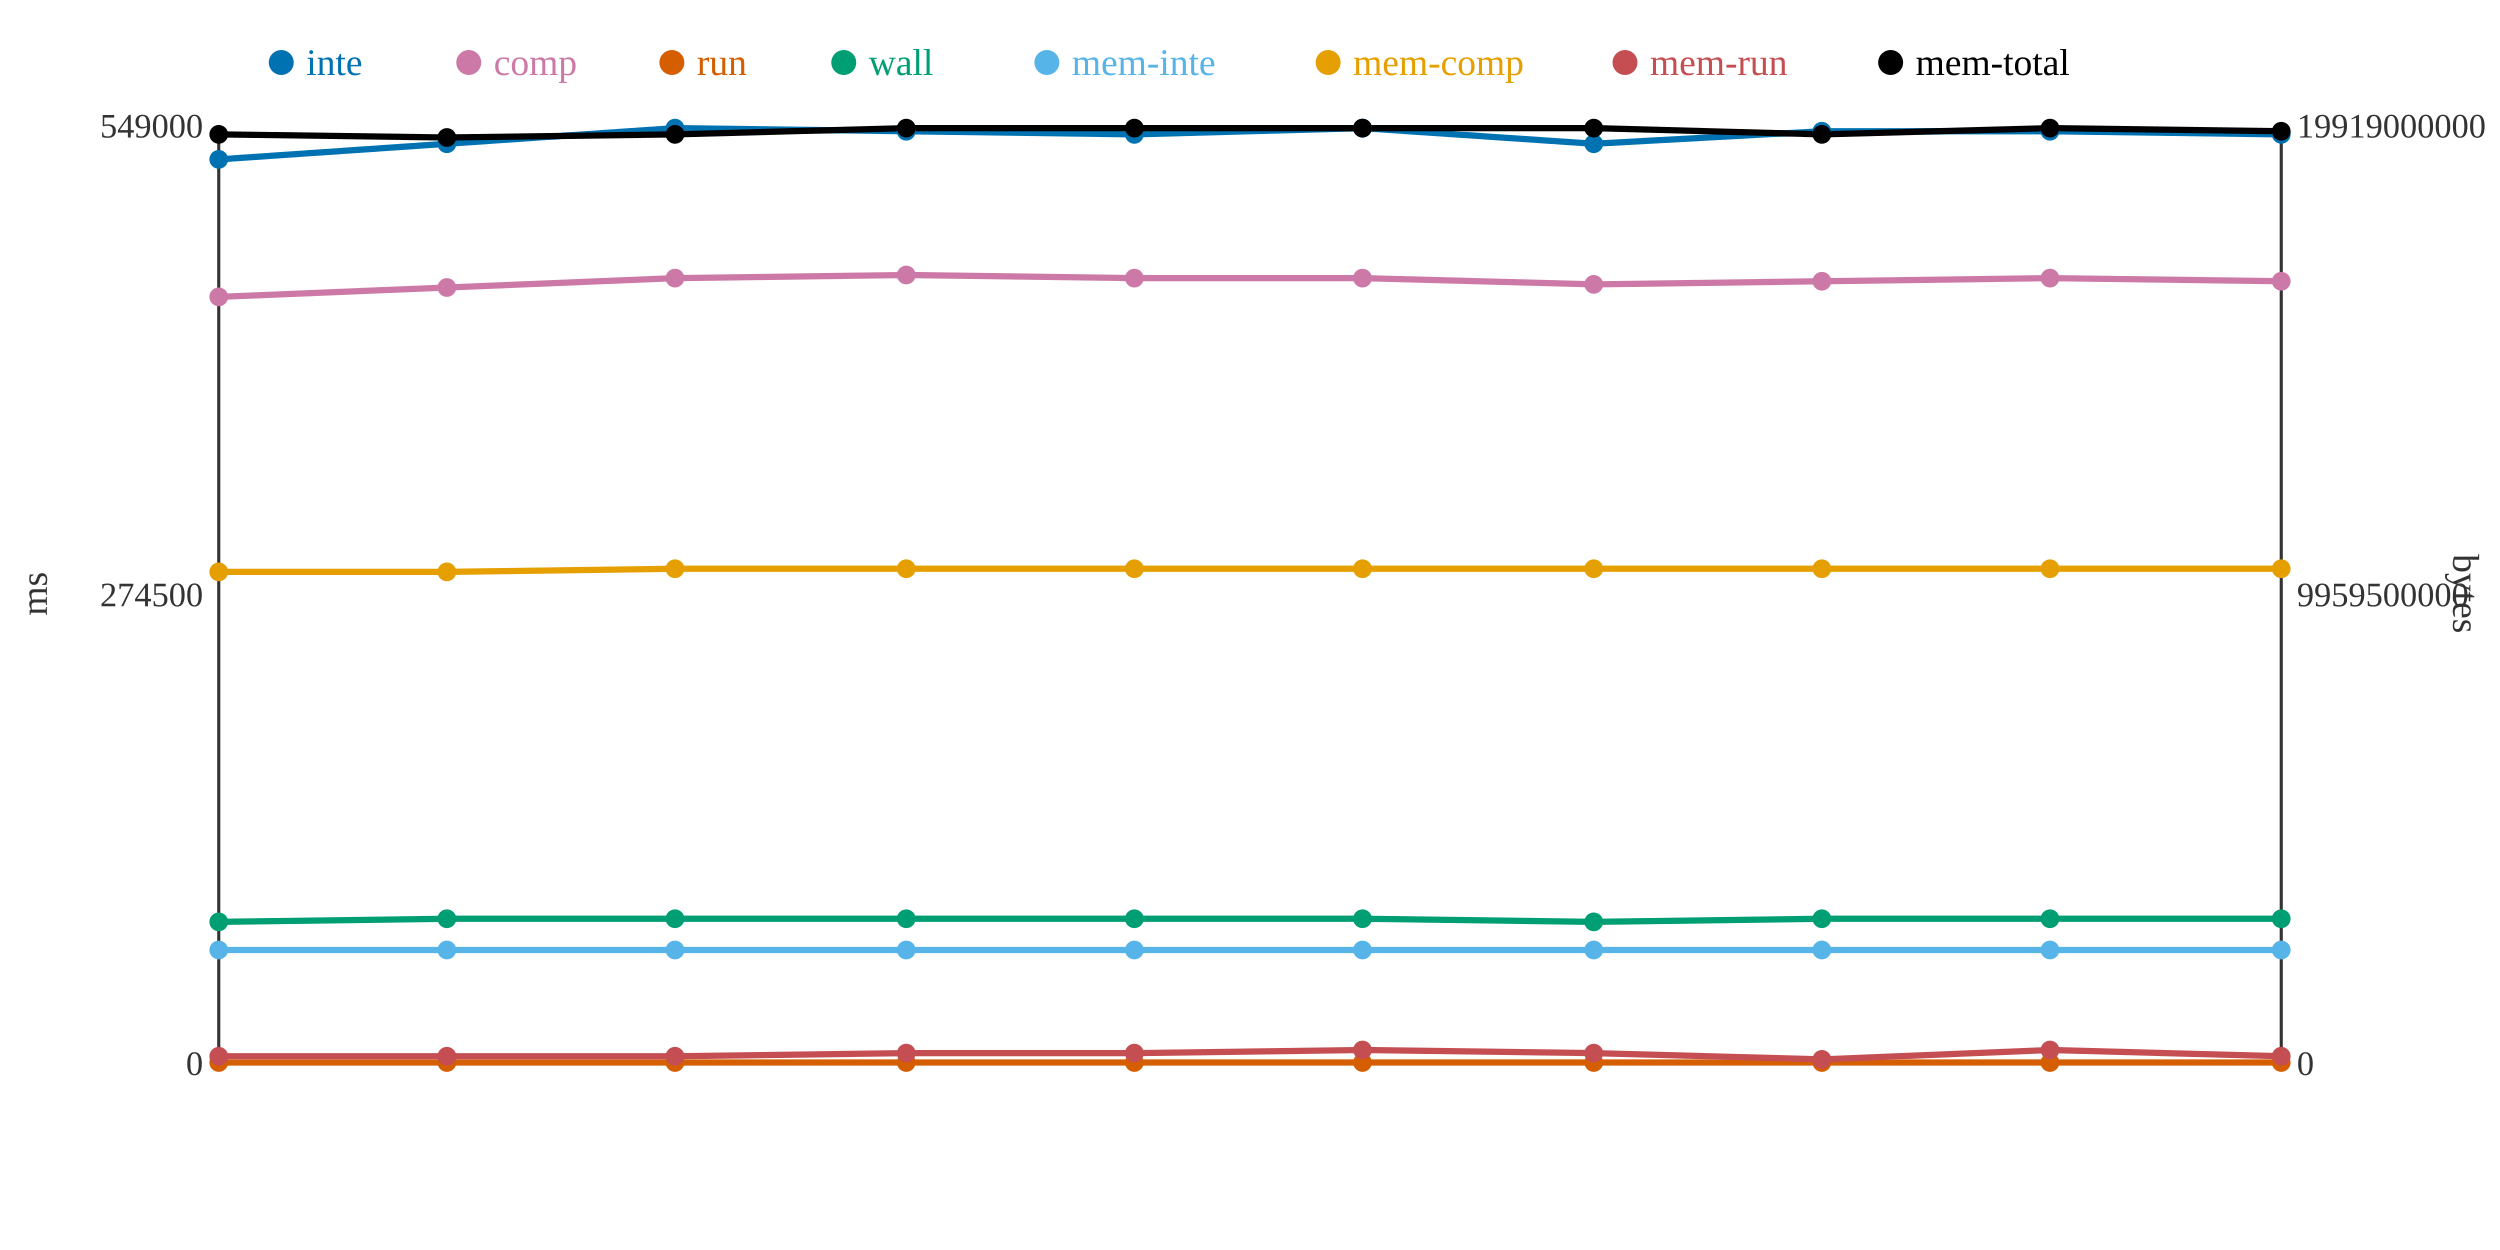
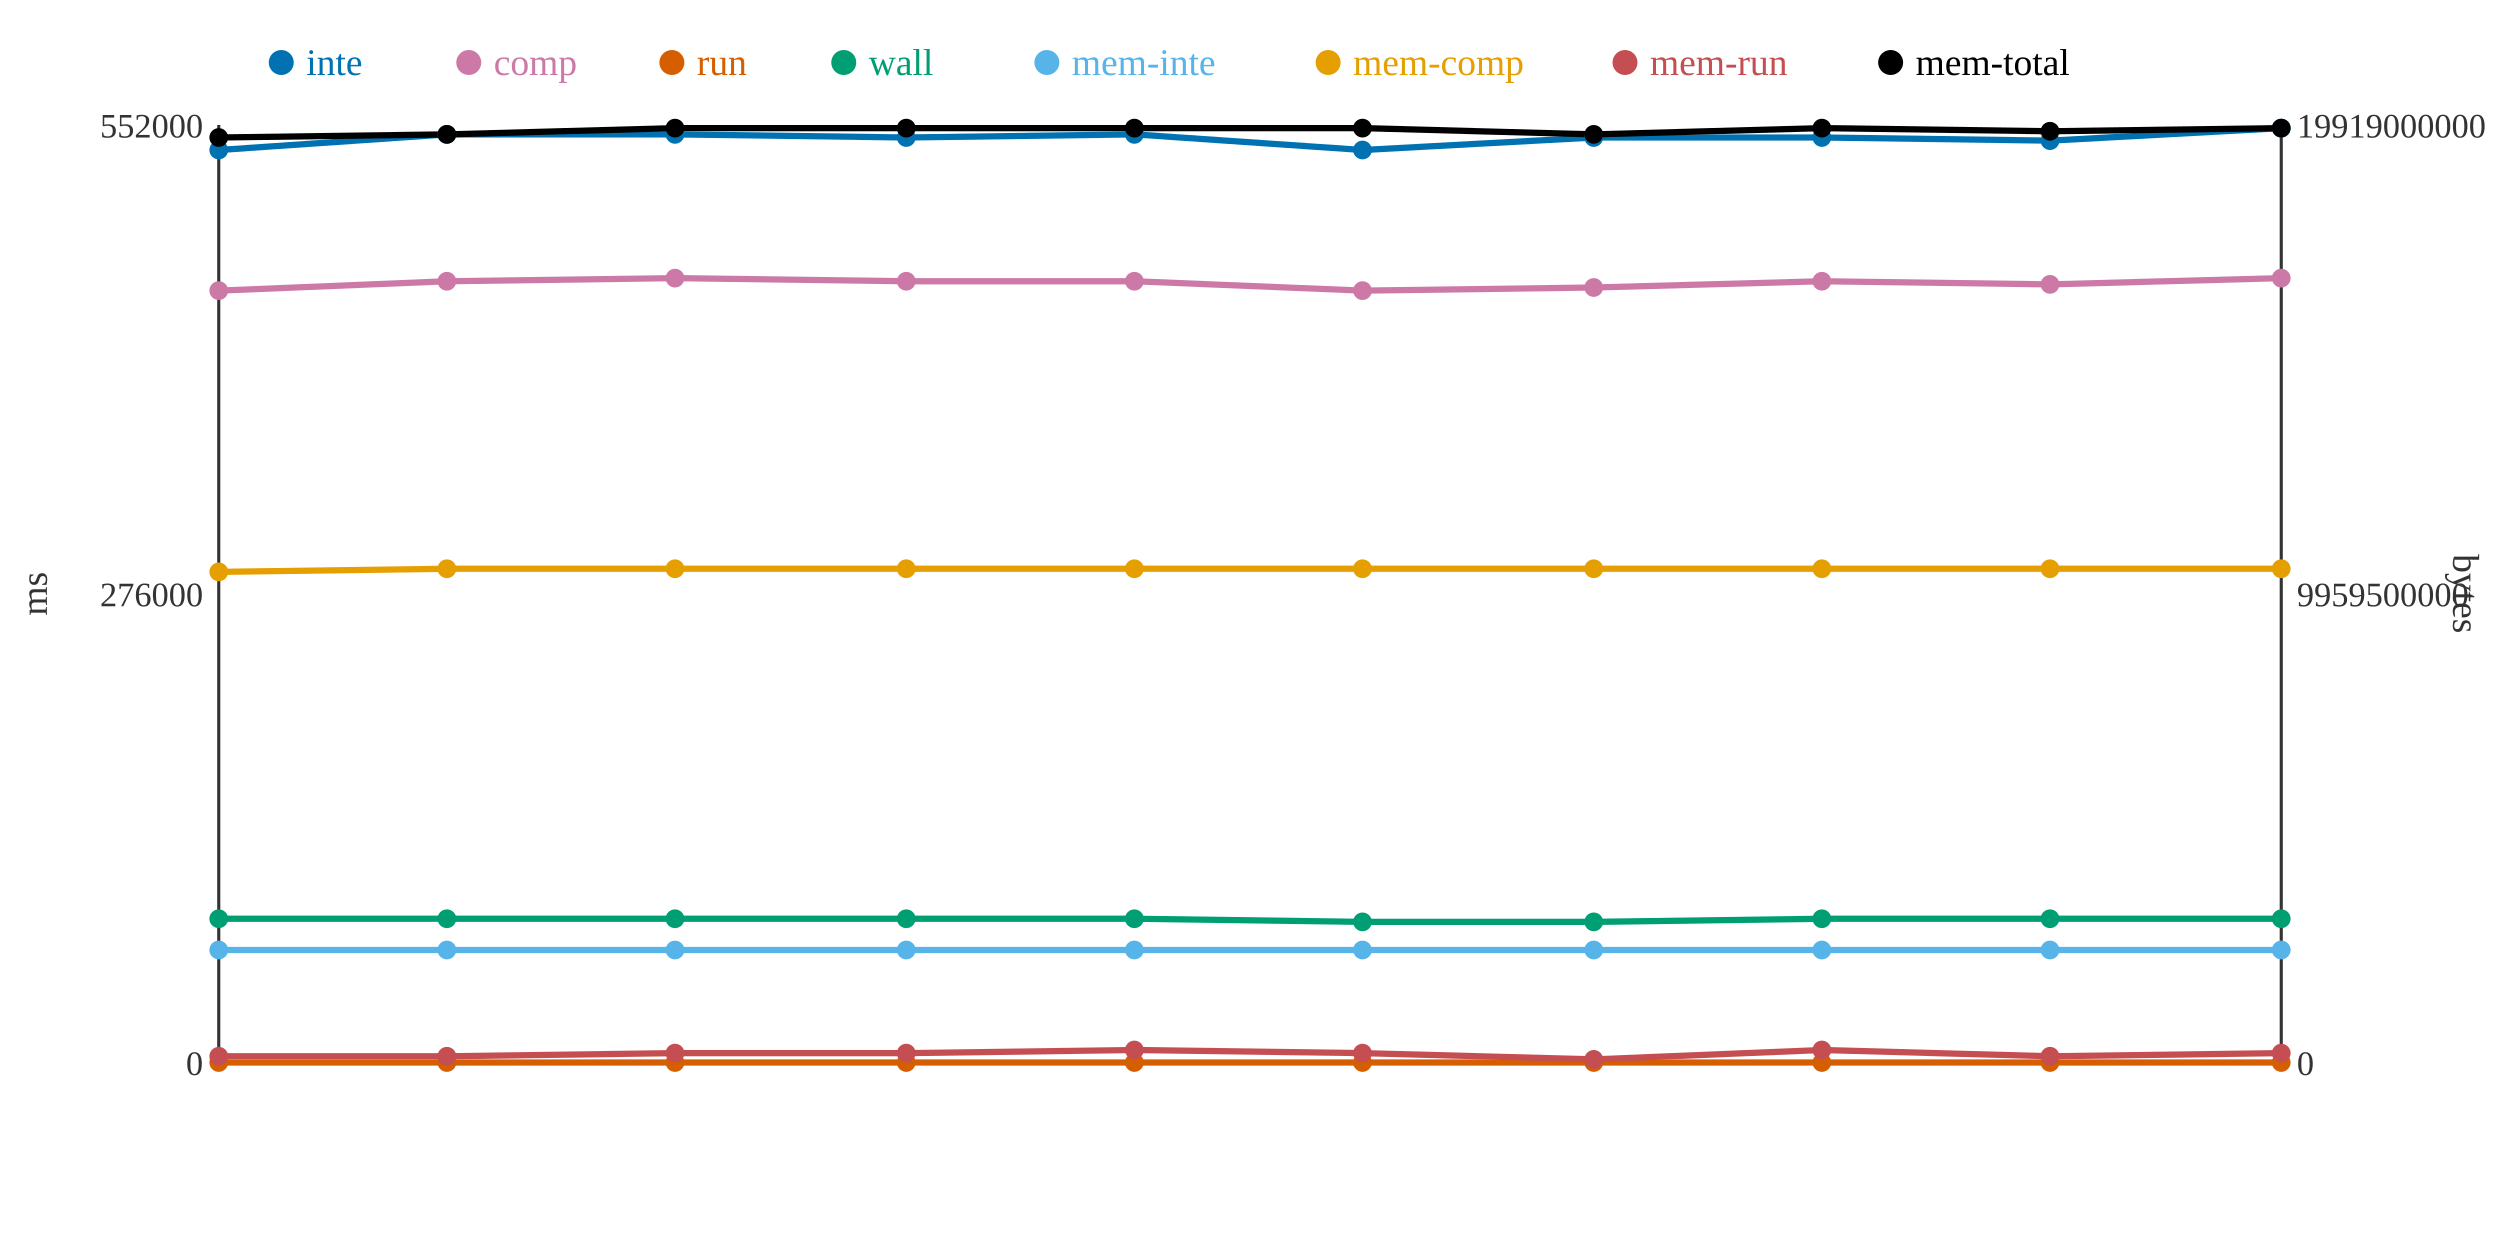
<svg xmlns="http://www.w3.org/2000/svg" width="800" height="400">
  <rect width="800" height="400" fill="white" />
  <line x1="70" y1="40" x2="70" y2="340" stroke="#333" stroke-width="1" />
  <line x1="70" y1="340" x2="730" y2="340" stroke="#333" stroke-width="1" />
  <line x1="730" y1="40" x2="730" y2="340" stroke="#333" stroke-width="1" />
  <text x="65" y="344" text-anchor="end" font-size="11" fill="#333">0</text>
-   <text x="65" y="194" text-anchor="end" font-size="11" fill="#333">274500</text>
-   <text x="65" y="44" text-anchor="end" font-size="11" fill="#333">549000</text>
+   <text x="65" y="194" text-anchor="end" font-size="11" fill="#333">276000</text>
+   <text x="65" y="44" text-anchor="end" font-size="11" fill="#333">552000</text>
  <text x="15" y="190" text-anchor="middle" font-size="12" fill="#333" transform="rotate(-90 15 190)">ms</text>
  <text x="735" y="344" text-anchor="start" font-size="11" fill="#333">0</text>
  <text x="735" y="194" text-anchor="start" font-size="11" fill="#333">9959500000</text>
  <text x="735" y="44" text-anchor="start" font-size="11" fill="#333">19919000000</text>
  <text x="785" y="190" text-anchor="middle" font-size="12" fill="#333" transform="rotate(90 785 190)">bytes</text>
-   <polyline points="70,51 143,46 216,41 290,42 363,43 436,41 510,46 583,42 656,42 730,43" fill="none" stroke="#0072B2" stroke-width="2" />
-   <polyline points="70,95 143,92 216,89 290,88 363,89 436,89 510,91 583,90 656,89 730,90" fill="none" stroke="#CC79A7" stroke-width="2" />
+   <polyline points="70,48 143,43 216,43 290,44 363,43 436,48 510,44 583,44 656,45 730,41" fill="none" stroke="#0072B2" stroke-width="2" />
+   <polyline points="70,93 143,90 216,89 290,90 363,90 436,93 510,92 583,90 656,91 730,89" fill="none" stroke="#CC79A7" stroke-width="2" />
  <polyline points="70,340 143,340 216,340 290,340 363,340 436,340 510,340 583,340 656,340 730,340" fill="none" stroke="#D55E00" stroke-width="2" />
-   <polyline points="70,295 143,294 216,294 290,294 363,294 436,294 510,295 583,294 656,294 730,294" fill="none" stroke="#009E73" stroke-width="2" />
+   <polyline points="70,294 143,294 216,294 290,294 363,294 436,295 510,295 583,294 656,294 730,294" fill="none" stroke="#009E73" stroke-width="2" />
  <polyline points="70,304 143,304 216,304 290,304 363,304 436,304 510,304 583,304 656,304 730,304" fill="none" stroke="#56B4E9" stroke-width="2" />
-   <polyline points="70,183 143,183 216,182 290,182 363,182 436,182 510,182 583,182 656,182 730,182" fill="none" stroke="#E69F00" stroke-width="2" />
-   <polyline points="70,338 143,338 216,338 290,337 363,337 436,336 510,337 583,339 656,336 730,338" fill="none" stroke="#C44E52" stroke-width="2" />
-   <polyline points="70,43 143,44 216,43 290,41 363,41 436,41 510,41 583,43 656,41 730,42" fill="none" stroke="#000000" stroke-width="2" />
-   <circle cx="70" cy="51" r="3" fill="#0072B2" />
-   <circle cx="70" cy="95" r="3" fill="#CC79A7" />
+   <polyline points="70,183 143,182 216,182 290,182 363,182 436,182 510,182 583,182 656,182 730,182" fill="none" stroke="#E69F00" stroke-width="2" />
+   <polyline points="70,338 143,338 216,337 290,337 363,336 436,337 510,339 583,336 656,338 730,337" fill="none" stroke="#C44E52" stroke-width="2" />
+   <polyline points="70,44 143,43 216,41 290,41 363,41 436,41 510,43 583,41 656,42 730,41" fill="none" stroke="#000000" stroke-width="2" />
+   <circle cx="70" cy="48" r="3" fill="#0072B2" />
+   <circle cx="70" cy="93" r="3" fill="#CC79A7" />
  <circle cx="70" cy="340" r="3" fill="#D55E00" />
-   <circle cx="70" cy="295" r="3" fill="#009E73" />
+   <circle cx="70" cy="294" r="3" fill="#009E73" />
  <circle cx="70" cy="304" r="3" fill="#56B4E9" />
  <circle cx="70" cy="183" r="3" fill="#E69F00" />
  <circle cx="70" cy="338" r="3" fill="#C44E52" />
-   <circle cx="70" cy="43" r="3" fill="#000000" />
-   <circle cx="143" cy="46" r="3" fill="#0072B2" />
-   <circle cx="143" cy="92" r="3" fill="#CC79A7" />
+   <circle cx="70" cy="44" r="3" fill="#000000" />
+   <circle cx="143" cy="43" r="3" fill="#0072B2" />
+   <circle cx="143" cy="90" r="3" fill="#CC79A7" />
  <circle cx="143" cy="340" r="3" fill="#D55E00" />
  <circle cx="143" cy="294" r="3" fill="#009E73" />
  <circle cx="143" cy="304" r="3" fill="#56B4E9" />
-   <circle cx="143" cy="183" r="3" fill="#E69F00" />
+   <circle cx="143" cy="182" r="3" fill="#E69F00" />
  <circle cx="143" cy="338" r="3" fill="#C44E52" />
-   <circle cx="143" cy="44" r="3" fill="#000000" />
-   <circle cx="216" cy="41" r="3" fill="#0072B2" />
+   <circle cx="143" cy="43" r="3" fill="#000000" />
+   <circle cx="216" cy="43" r="3" fill="#0072B2" />
  <circle cx="216" cy="89" r="3" fill="#CC79A7" />
  <circle cx="216" cy="340" r="3" fill="#D55E00" />
  <circle cx="216" cy="294" r="3" fill="#009E73" />
  <circle cx="216" cy="304" r="3" fill="#56B4E9" />
  <circle cx="216" cy="182" r="3" fill="#E69F00" />
-   <circle cx="216" cy="338" r="3" fill="#C44E52" />
-   <circle cx="216" cy="43" r="3" fill="#000000" />
-   <circle cx="290" cy="42" r="3" fill="#0072B2" />
-   <circle cx="290" cy="88" r="3" fill="#CC79A7" />
+   <circle cx="216" cy="337" r="3" fill="#C44E52" />
+   <circle cx="216" cy="41" r="3" fill="#000000" />
+   <circle cx="290" cy="44" r="3" fill="#0072B2" />
+   <circle cx="290" cy="90" r="3" fill="#CC79A7" />
  <circle cx="290" cy="340" r="3" fill="#D55E00" />
  <circle cx="290" cy="294" r="3" fill="#009E73" />
  <circle cx="290" cy="304" r="3" fill="#56B4E9" />
  <circle cx="290" cy="182" r="3" fill="#E69F00" />
  <circle cx="290" cy="337" r="3" fill="#C44E52" />
  <circle cx="290" cy="41" r="3" fill="#000000" />
  <circle cx="363" cy="43" r="3" fill="#0072B2" />
-   <circle cx="363" cy="89" r="3" fill="#CC79A7" />
+   <circle cx="363" cy="90" r="3" fill="#CC79A7" />
  <circle cx="363" cy="340" r="3" fill="#D55E00" />
  <circle cx="363" cy="294" r="3" fill="#009E73" />
  <circle cx="363" cy="304" r="3" fill="#56B4E9" />
  <circle cx="363" cy="182" r="3" fill="#E69F00" />
-   <circle cx="363" cy="337" r="3" fill="#C44E52" />
+   <circle cx="363" cy="336" r="3" fill="#C44E52" />
  <circle cx="363" cy="41" r="3" fill="#000000" />
-   <circle cx="436" cy="41" r="3" fill="#0072B2" />
-   <circle cx="436" cy="89" r="3" fill="#CC79A7" />
+   <circle cx="436" cy="48" r="3" fill="#0072B2" />
+   <circle cx="436" cy="93" r="3" fill="#CC79A7" />
  <circle cx="436" cy="340" r="3" fill="#D55E00" />
-   <circle cx="436" cy="294" r="3" fill="#009E73" />
+   <circle cx="436" cy="295" r="3" fill="#009E73" />
  <circle cx="436" cy="304" r="3" fill="#56B4E9" />
  <circle cx="436" cy="182" r="3" fill="#E69F00" />
-   <circle cx="436" cy="336" r="3" fill="#C44E52" />
+   <circle cx="436" cy="337" r="3" fill="#C44E52" />
  <circle cx="436" cy="41" r="3" fill="#000000" />
-   <circle cx="510" cy="46" r="3" fill="#0072B2" />
-   <circle cx="510" cy="91" r="3" fill="#CC79A7" />
+   <circle cx="510" cy="44" r="3" fill="#0072B2" />
+   <circle cx="510" cy="92" r="3" fill="#CC79A7" />
  <circle cx="510" cy="340" r="3" fill="#D55E00" />
  <circle cx="510" cy="295" r="3" fill="#009E73" />
  <circle cx="510" cy="304" r="3" fill="#56B4E9" />
  <circle cx="510" cy="182" r="3" fill="#E69F00" />
-   <circle cx="510" cy="337" r="3" fill="#C44E52" />
-   <circle cx="510" cy="41" r="3" fill="#000000" />
-   <circle cx="583" cy="42" r="3" fill="#0072B2" />
+   <circle cx="510" cy="339" r="3" fill="#C44E52" />
+   <circle cx="510" cy="43" r="3" fill="#000000" />
+   <circle cx="583" cy="44" r="3" fill="#0072B2" />
  <circle cx="583" cy="90" r="3" fill="#CC79A7" />
  <circle cx="583" cy="340" r="3" fill="#D55E00" />
  <circle cx="583" cy="294" r="3" fill="#009E73" />
  <circle cx="583" cy="304" r="3" fill="#56B4E9" />
  <circle cx="583" cy="182" r="3" fill="#E69F00" />
-   <circle cx="583" cy="339" r="3" fill="#C44E52" />
-   <circle cx="583" cy="43" r="3" fill="#000000" />
-   <circle cx="656" cy="42" r="3" fill="#0072B2" />
-   <circle cx="656" cy="89" r="3" fill="#CC79A7" />
+   <circle cx="583" cy="336" r="3" fill="#C44E52" />
+   <circle cx="583" cy="41" r="3" fill="#000000" />
+   <circle cx="656" cy="45" r="3" fill="#0072B2" />
+   <circle cx="656" cy="91" r="3" fill="#CC79A7" />
  <circle cx="656" cy="340" r="3" fill="#D55E00" />
  <circle cx="656" cy="294" r="3" fill="#009E73" />
  <circle cx="656" cy="304" r="3" fill="#56B4E9" />
  <circle cx="656" cy="182" r="3" fill="#E69F00" />
-   <circle cx="656" cy="336" r="3" fill="#C44E52" />
-   <circle cx="656" cy="41" r="3" fill="#000000" />
-   <circle cx="730" cy="43" r="3" fill="#0072B2" />
-   <circle cx="730" cy="90" r="3" fill="#CC79A7" />
+   <circle cx="656" cy="338" r="3" fill="#C44E52" />
+   <circle cx="656" cy="42" r="3" fill="#000000" />
+   <circle cx="730" cy="41" r="3" fill="#0072B2" />
+   <circle cx="730" cy="89" r="3" fill="#CC79A7" />
  <circle cx="730" cy="340" r="3" fill="#D55E00" />
  <circle cx="730" cy="294" r="3" fill="#009E73" />
  <circle cx="730" cy="304" r="3" fill="#56B4E9" />
  <circle cx="730" cy="182" r="3" fill="#E69F00" />
-   <circle cx="730" cy="338" r="3" fill="#C44E52" />
-   <circle cx="730" cy="42" r="3" fill="#000000" />
+   <circle cx="730" cy="337" r="3" fill="#C44E52" />
+   <circle cx="730" cy="41" r="3" fill="#000000" />
  <circle cx="90" cy="20" r="4" fill="#0072B2" />
  <text x="98" y="24" text-anchor="start" font-size="12" fill="#0072B2">inte</text>
  <circle cx="150" cy="20" r="4" fill="#CC79A7" />
  <text x="158" y="24" text-anchor="start" font-size="12" fill="#CC79A7">comp</text>
  <circle cx="215" cy="20" r="4" fill="#D55E00" />
  <text x="223" y="24" text-anchor="start" font-size="12" fill="#D55E00">run</text>
  <circle cx="270" cy="20" r="4" fill="#009E73" />
  <text x="278" y="24" text-anchor="start" font-size="12" fill="#009E73">wall</text>
  <circle cx="335" cy="20" r="4" fill="#56B4E9" />
  <text x="343" y="24" text-anchor="start" font-size="12" fill="#56B4E9">mem-inte</text>
  <circle cx="425" cy="20" r="4" fill="#E69F00" />
  <text x="433" y="24" text-anchor="start" font-size="12" fill="#E69F00">mem-comp</text>
  <circle cx="520" cy="20" r="4" fill="#C44E52" />
  <text x="528" y="24" text-anchor="start" font-size="12" fill="#C44E52">mem-run</text>
  <circle cx="605" cy="20" r="4" fill="#000000" />
  <text x="613" y="24" text-anchor="start" font-size="12" fill="#000000">mem-total</text>
</svg>
